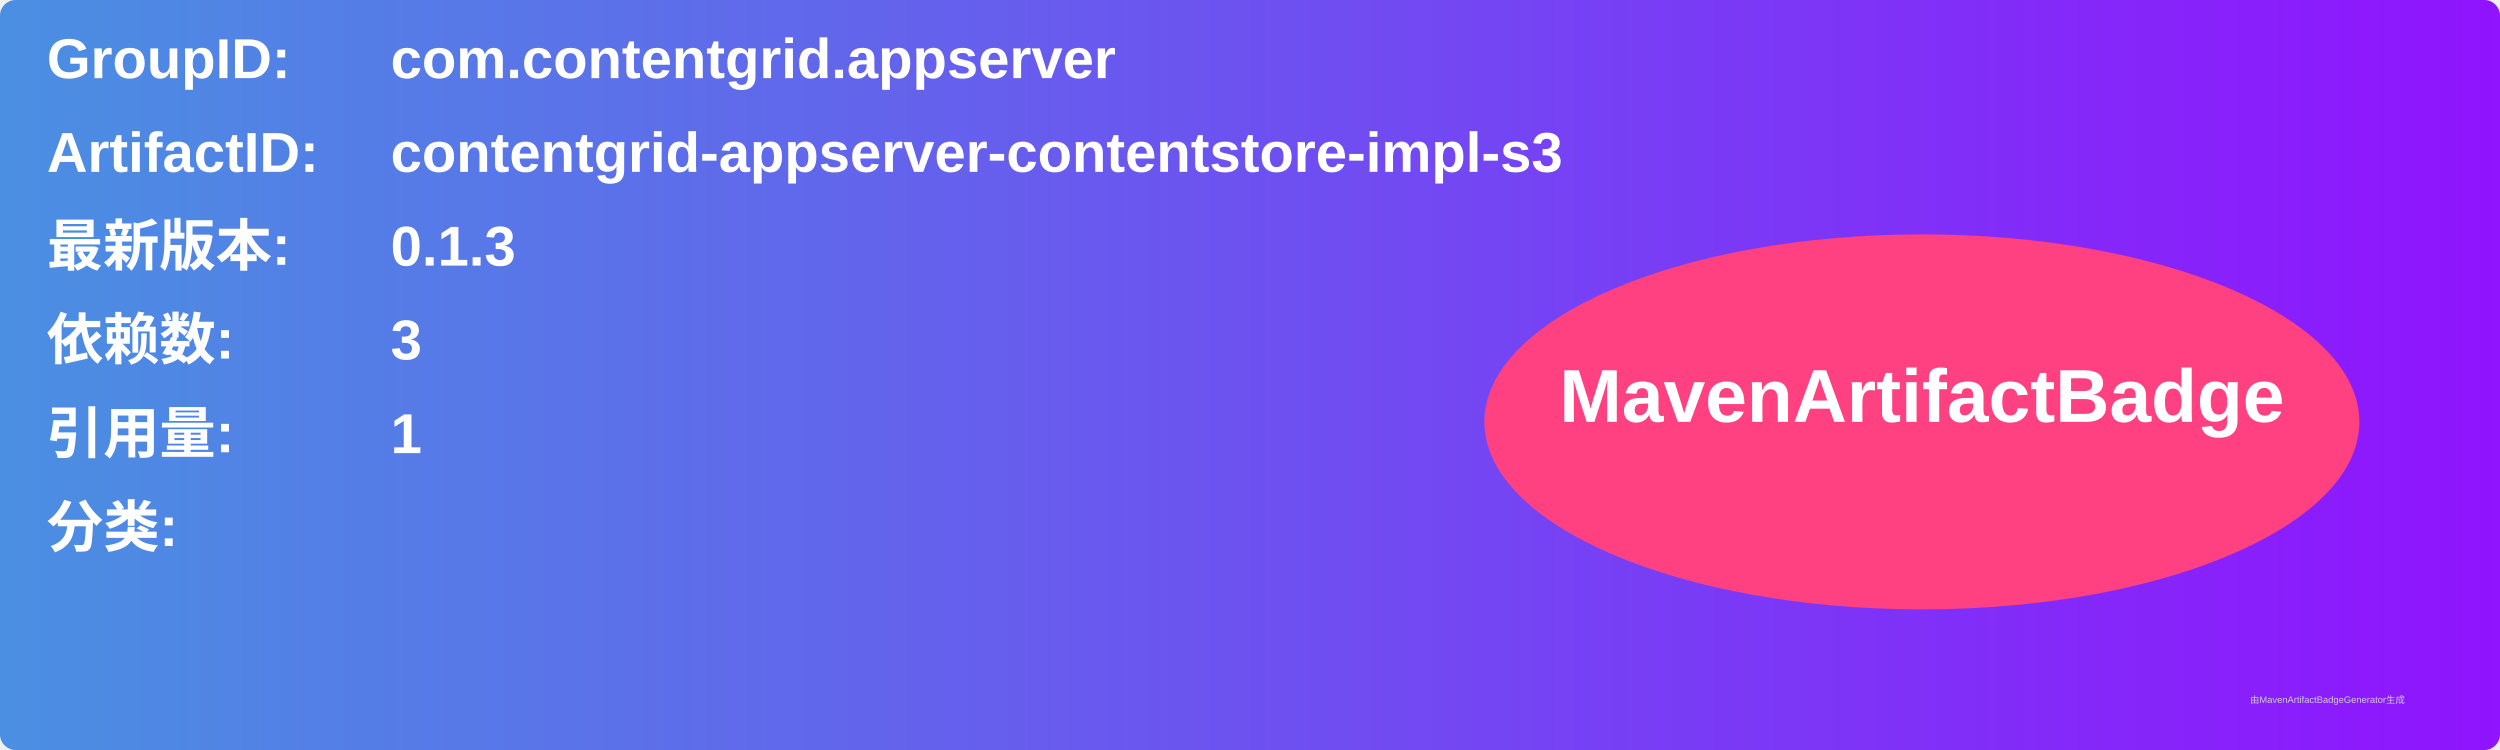
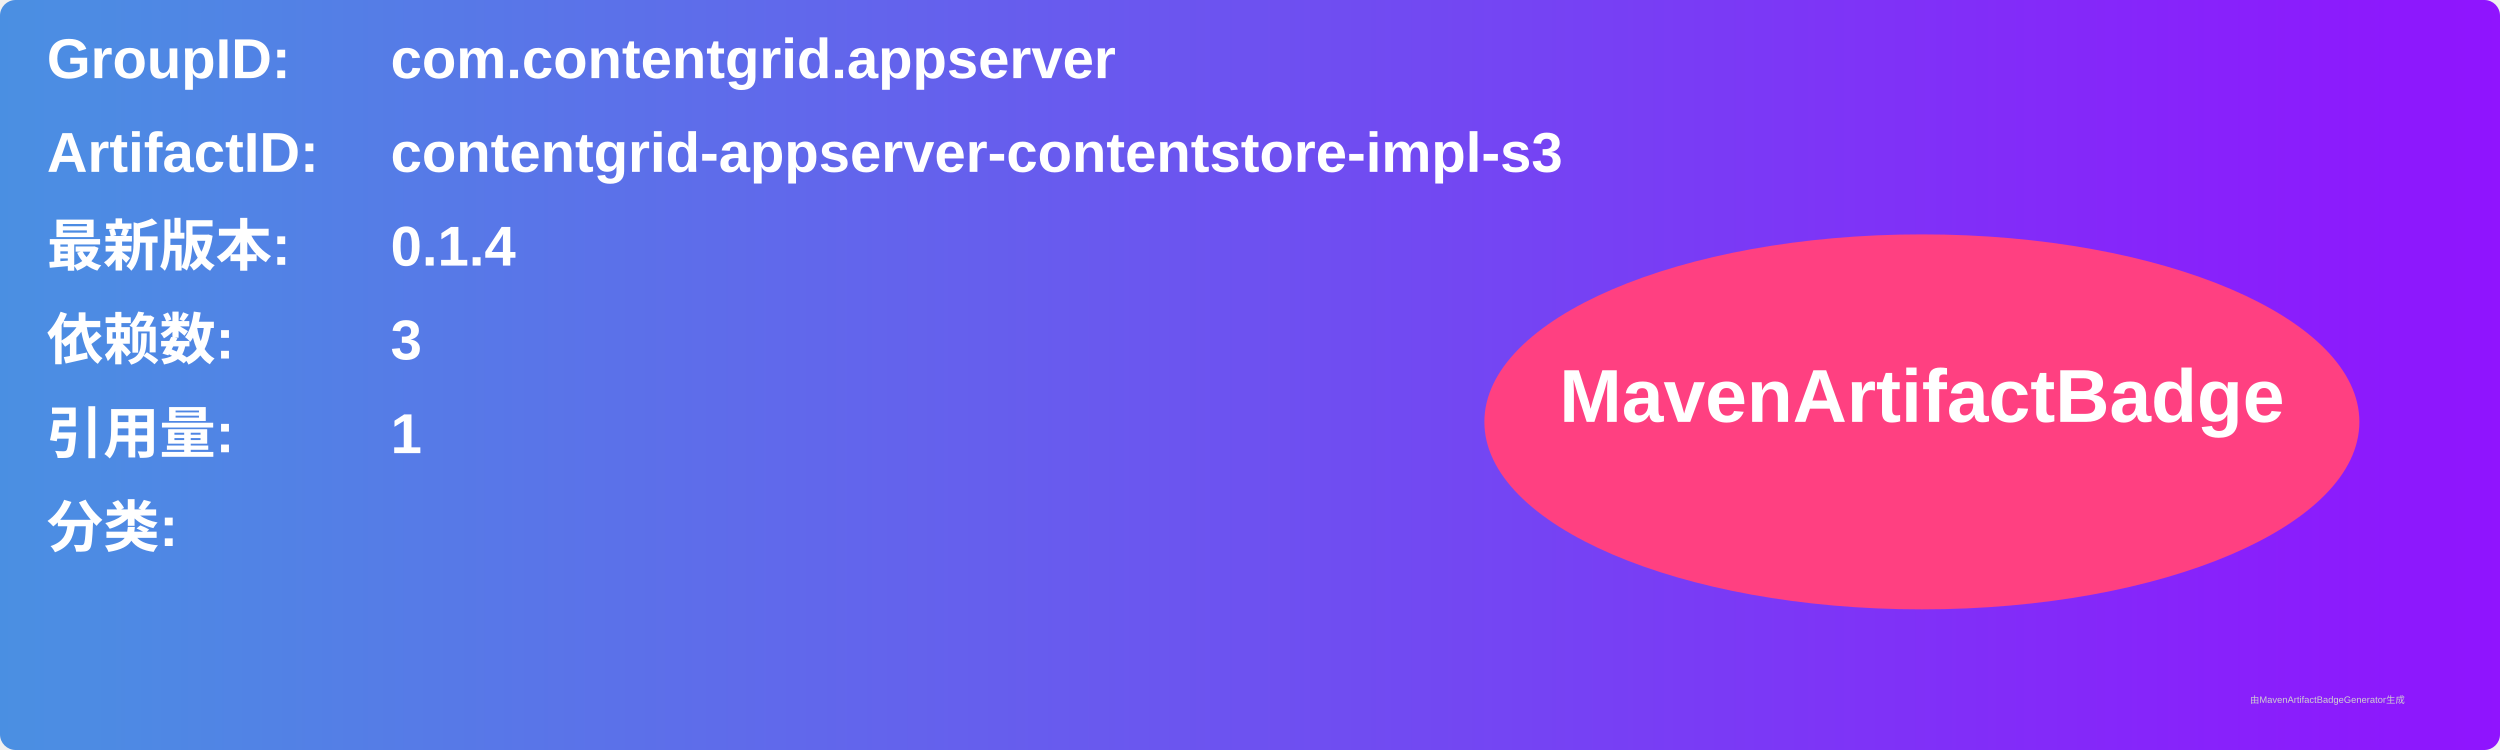
<svg xmlns="http://www.w3.org/2000/svg" width="800" height="240" viewBox="0 0 800 240">
  <linearGradient id="grad" x1="0%" y1="0%" x2="100%" y2="0%">
    <stop offset="0%" stop-color="#4a90e2" />
    <stop offset="100%" stop-color="#9013fe" />
  </linearGradient>
  <rect width="100%" height="100%" rx="5" ry="5" fill="url(#grad)" />
  <g transform="translate(15, 15)">
    <text x="0" y="10" font-family="Arial" font-size="18" fill="white" font-weight="bold" width="260">GroupID:</text>
    <text x="110" y="10" font-family="Arial" font-size="18" fill="white" font-weight="bold" width="460">com.contentgrid.appserver</text>
    <text x="0" y="40" font-family="Arial" font-size="18" fill="white" font-weight="bold" width="260">ArtifactID:</text>
    <text x="110" y="40" font-family="Arial" font-size="18" fill="white" font-weight="bold" width="460">contentgrid-appserver-contentstore-impl-s3</text>
    <text x="0" y="70" font-family="Arial" font-size="18" fill="white" font-weight="bold">最新版本:</text>
    <text x="110" y="70" font-family="Arial" font-size="18" fill="white" font-weight="bold">
-       <tspan font-weight="bold">0.1.3</tspan>
+       <tspan font-weight="bold">0.1.4</tspan>
    </text>
    <text x="0" y="100" font-family="Arial" font-size="18" fill="white" font-weight="bold">依赖数: </text>
    <text x="110" y="100" font-family="Arial" font-size="18" fill="white">
      <tspan font-weight="bold">3</tspan>
    </text>
    <text x="0" y="130" font-family="Arial" font-size="18" fill="white" font-weight="bold">引用量: </text>
    <text x="110" y="130" font-family="Arial" font-size="18" fill="white">
      <tspan font-weight="bold">1</tspan>
    </text>
    <text x="0" y="160" font-family="Arial" font-size="18" fill="white" font-weight="bold">分类:</text>
    <text x="10" y="190" font-family="Arial" font-size="10" fill="white">
      <tspan font-weight="bold" />
    </text>
    <ellipse cx="600" cy="120" rx="140" ry="60" fill="#ff4081" />
    <text x="600" y="120" text-anchor="middle" font-family="Arial" font-size="24" fill="white" font-weight="bold">MavenArtifactBadge</text>
  </g>
  <text x="720" y="225" font-family="Arial" font-size="3" fill="#d0d0d0">由MavenArtifactBadgeGenerator生成</text>
</svg>
